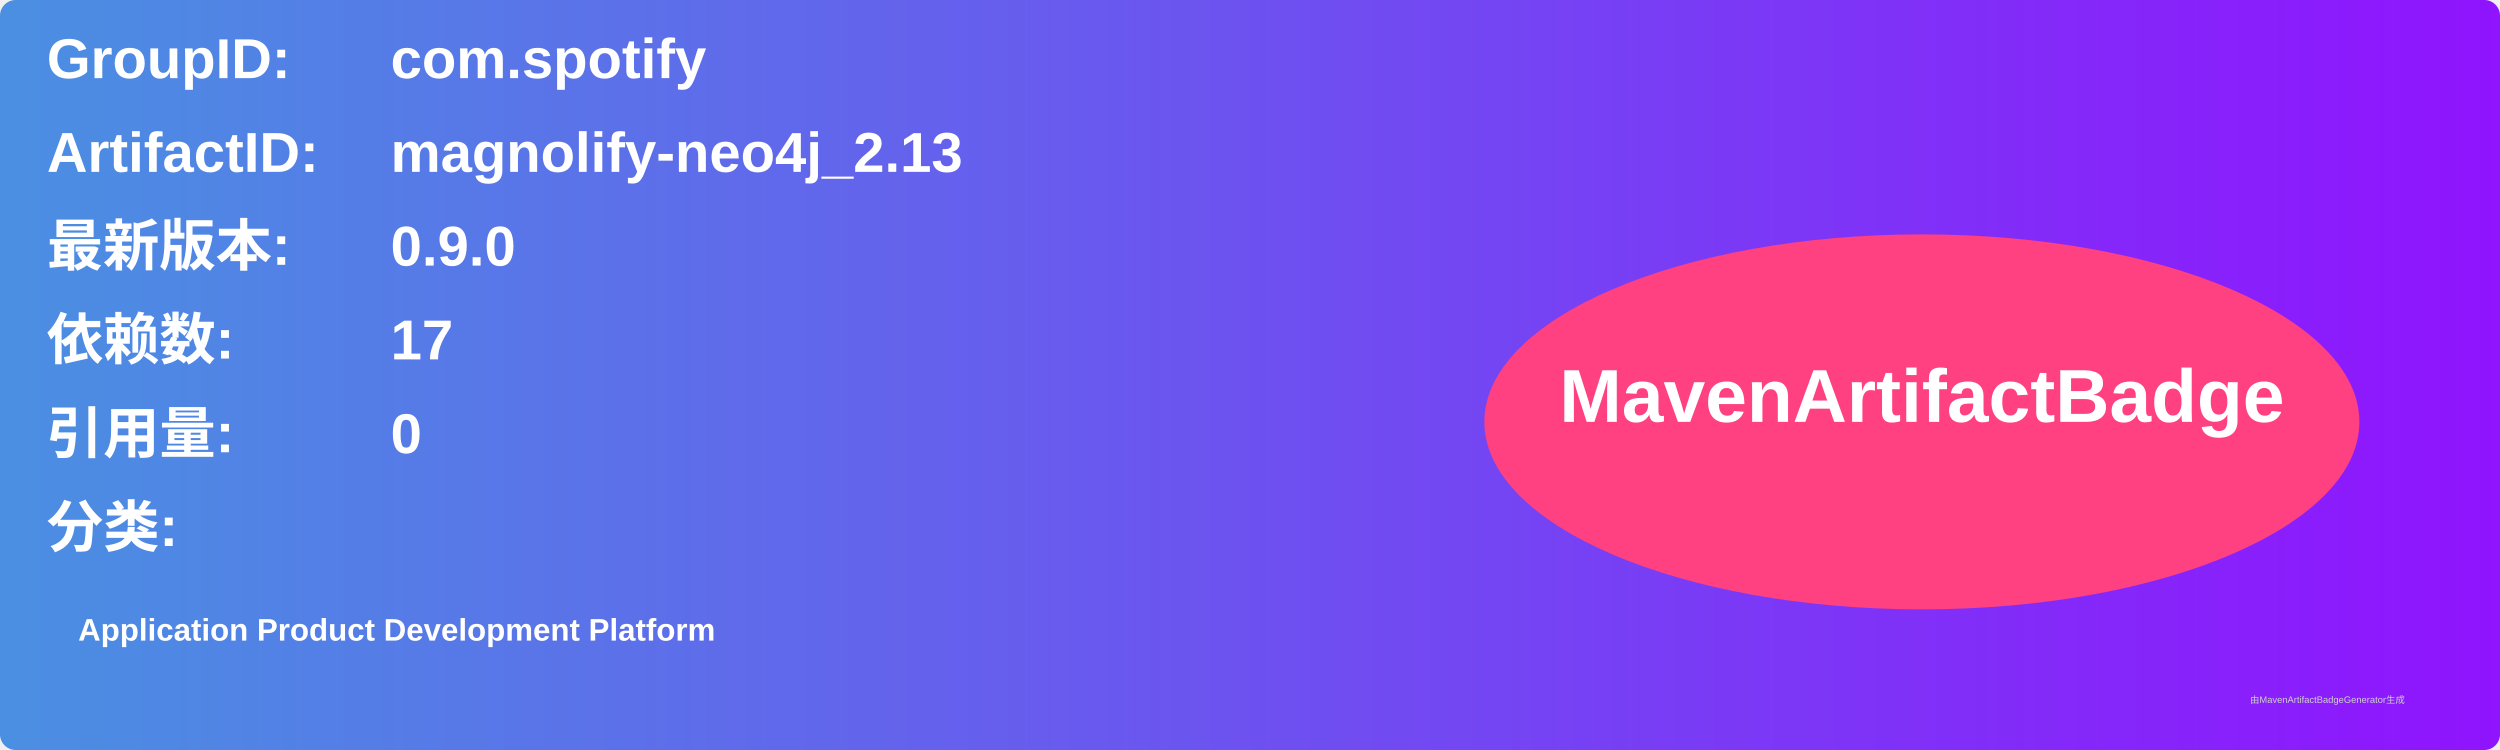
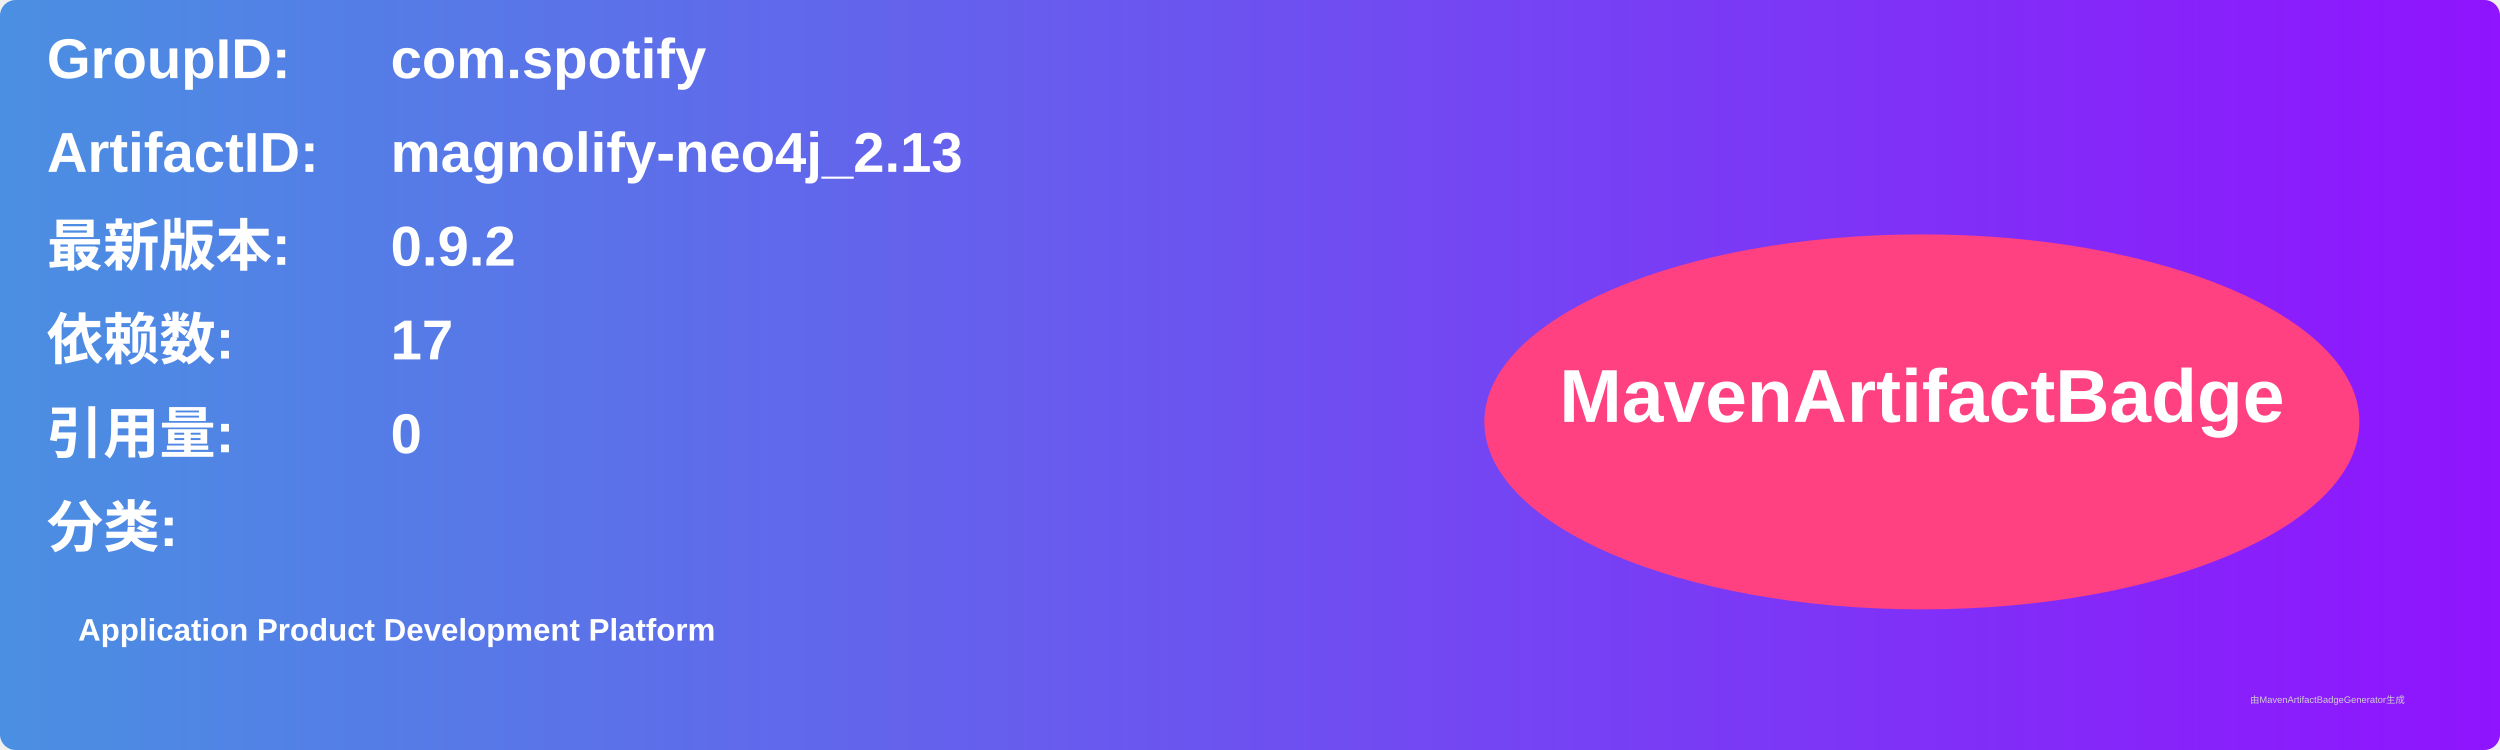
<svg xmlns="http://www.w3.org/2000/svg" width="800" height="240" viewBox="0 0 800 240">
  <linearGradient id="grad" x1="0%" y1="0%" x2="100%" y2="0%">
    <stop offset="0%" stop-color="#4a90e2" />
    <stop offset="100%" stop-color="#9013fe" />
  </linearGradient>
  <rect width="100%" height="100%" rx="5" ry="5" fill="url(#grad)" />
  <g transform="translate(15, 15)">
    <text x="0" y="10" font-family="Arial" font-size="18" fill="white" font-weight="bold" width="260">GroupID:</text>
    <text x="110" y="10" font-family="Arial" font-size="18" fill="white" font-weight="bold" width="460">com.spotify</text>
    <text x="0" y="40" font-family="Arial" font-size="18" fill="white" font-weight="bold" width="260">ArtifactID:</text>
    <text x="110" y="40" font-family="Arial" font-size="18" fill="white" font-weight="bold" width="460">magnolify-neo4j_2.13</text>
    <text x="0" y="70" font-family="Arial" font-size="18" fill="white" font-weight="bold">最新版本:</text>
    <text x="110" y="70" font-family="Arial" font-size="18" fill="white" font-weight="bold">
-       <tspan font-weight="bold">0.9.0</tspan>
+       <tspan font-weight="bold">0.9.2</tspan>
    </text>
    <text x="0" y="100" font-family="Arial" font-size="18" fill="white" font-weight="bold">依赖数: </text>
    <text x="110" y="100" font-family="Arial" font-size="18" fill="white">
      <tspan font-weight="bold">17</tspan>
    </text>
    <text x="0" y="130" font-family="Arial" font-size="18" fill="white" font-weight="bold">引用量: </text>
    <text x="110" y="130" font-family="Arial" font-size="18" fill="white">
      <tspan font-weight="bold">0</tspan>
    </text>
    <text x="0" y="160" font-family="Arial" font-size="18" fill="white" font-weight="bold">分类:</text>
    <text x="10" y="190" font-family="Arial" font-size="10" fill="white">
      <tspan font-weight="bold">Application Product Development Platform</tspan>
    </text>
    <ellipse cx="600" cy="120" rx="140" ry="60" fill="#ff4081" />
    <text x="600" y="120" text-anchor="middle" font-family="Arial" font-size="24" fill="white" font-weight="bold">MavenArtifactBadge</text>
  </g>
  <text x="720" y="225" font-family="Arial" font-size="3" fill="#d0d0d0">由MavenArtifactBadgeGenerator生成</text>
</svg>
